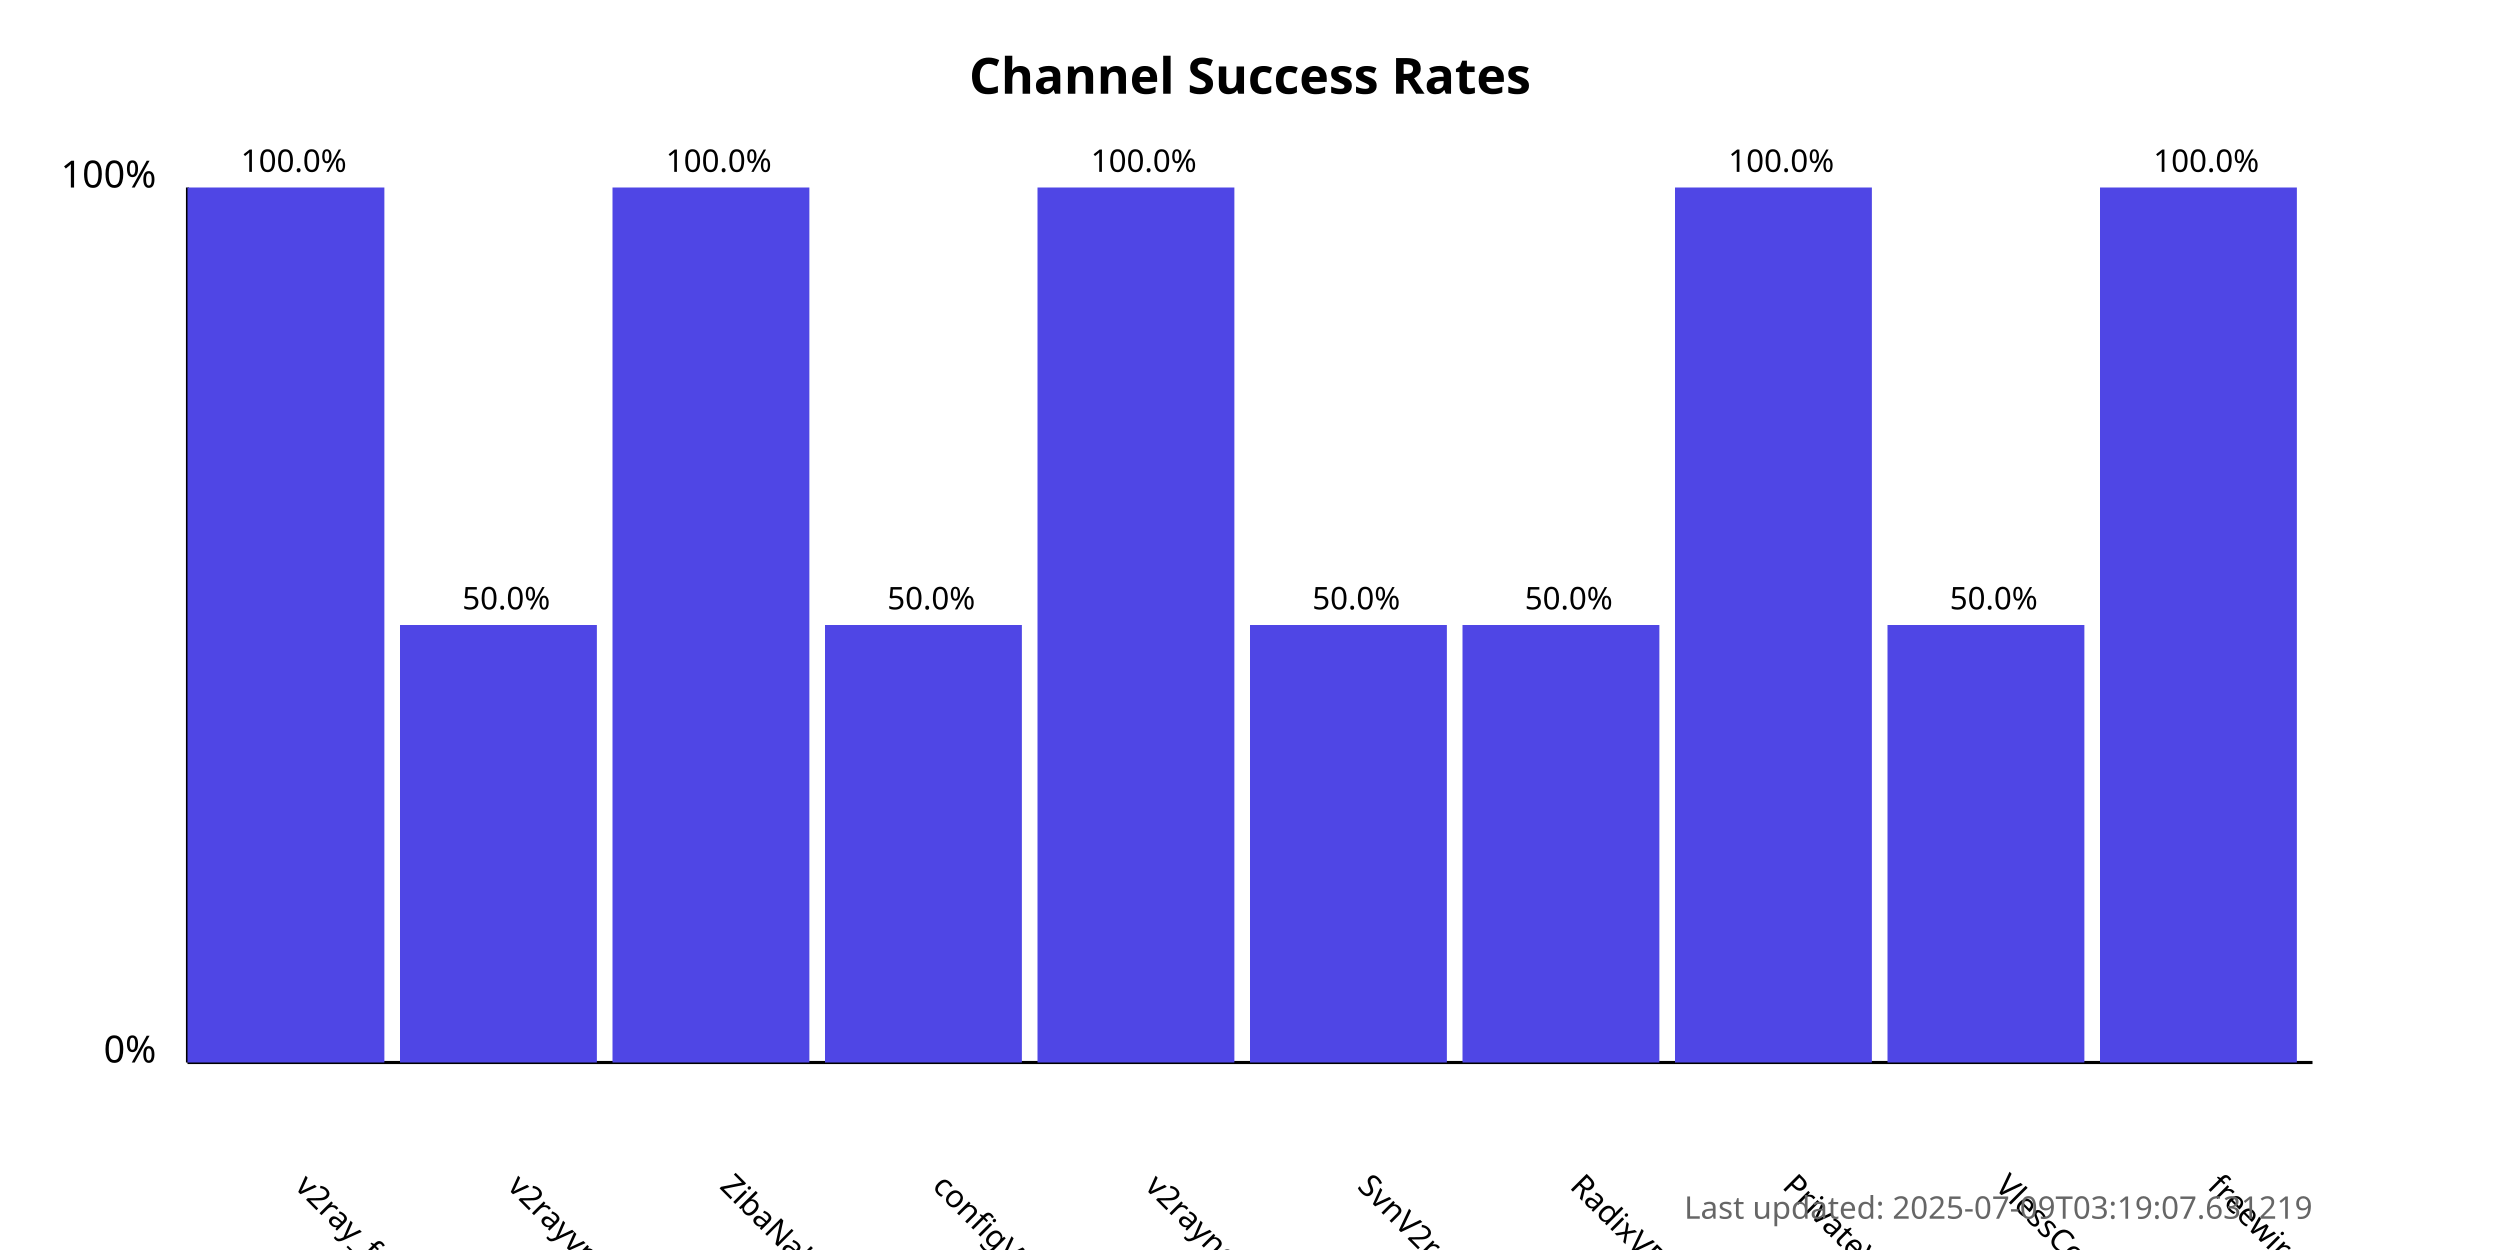
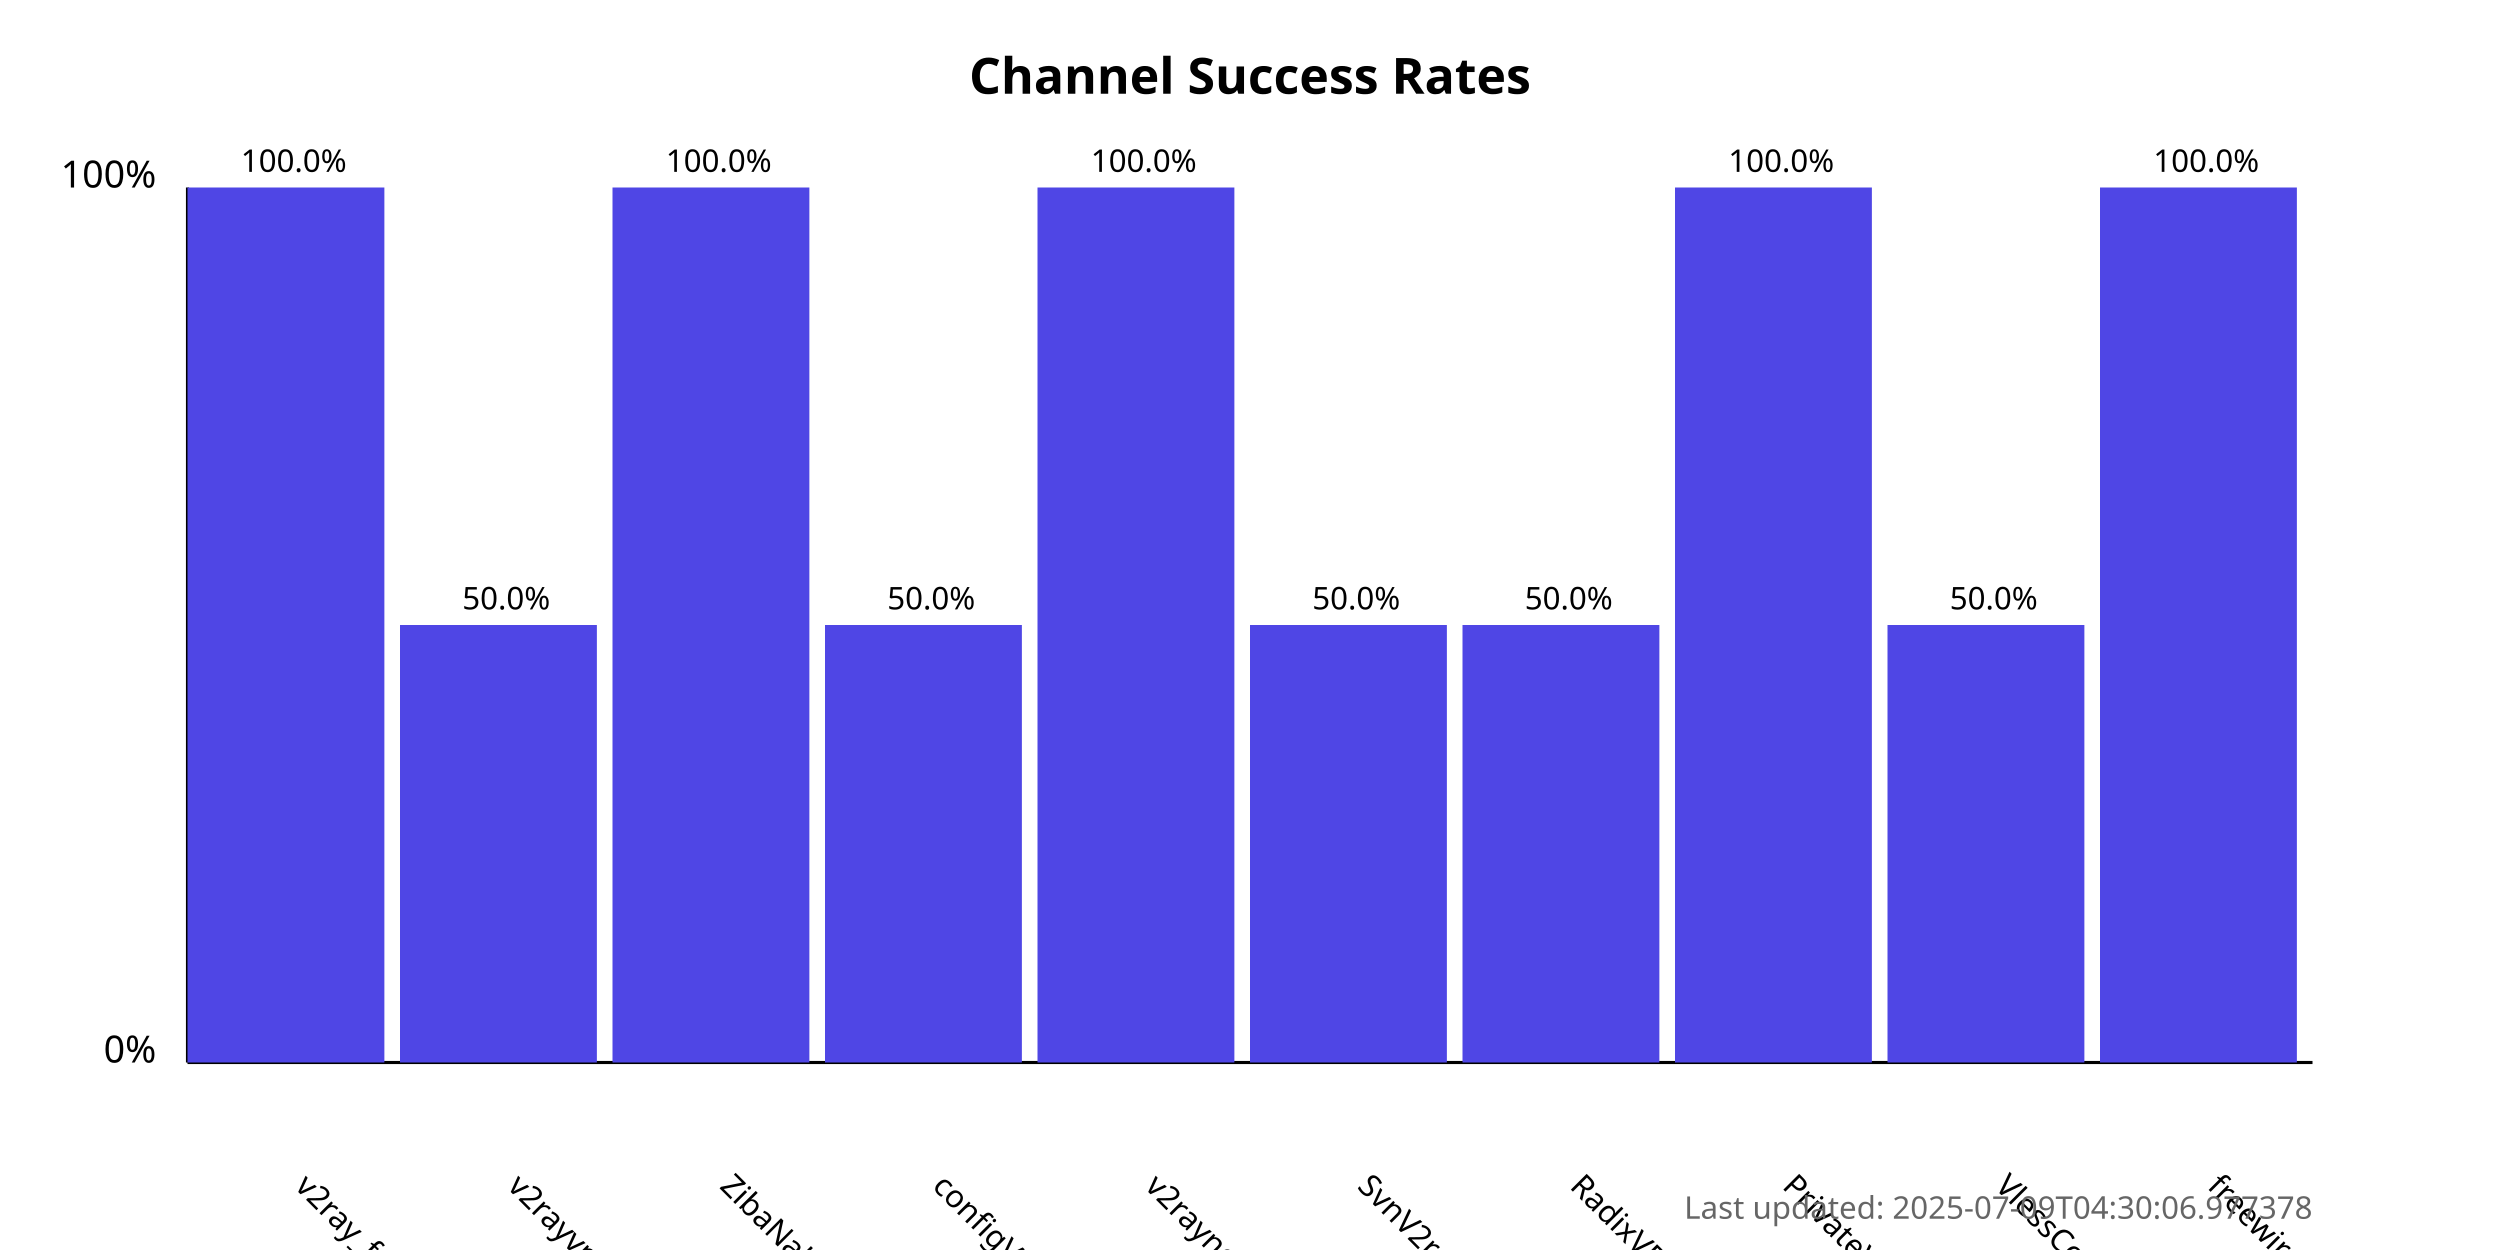
<svg xmlns="http://www.w3.org/2000/svg" width="800" height="400">
  <style>
            .chart-title { font: bold 16px sans-serif; }
            .axis-label { font: 12px sans-serif; }
            .tick-label { font: 10px sans-serif; }
            .bar { fill: #4f46e5; }
            .bar:hover { fill: #6366f1; }
            .timestamp { font: 10px sans-serif; fill: #666; }
        </style>
  <text x="400.0" y="30" text-anchor="middle" class="chart-title">
            Channel Success Rates
        </text>
  <line x1="60" y1="340" x2="60" y2="60" stroke="black" stroke-width="1" />
  <line x1="60" y1="340" x2="740" y2="340" stroke="black" stroke-width="1" />
  <text x="50" y="340" text-anchor="end" class="axis-label">0%</text>
  <text x="50" y="60" text-anchor="end" class="axis-label">100%</text>
  <g>
    <rect x="60" y="60.0" width="63.0" height="280.0" class="bar" />
    <text x="94.0" y="380" transform="rotate(45, 94.0, 380)" text-anchor="start" class="tick-label">
                v2ray_free_conf
            </text>
    <text x="94.0" y="55.0" text-anchor="middle" class="tick-label">
                100.0%
            </text>
  </g>
  <g>
    <rect x="128.0" y="200.0" width="63.0" height="140.0" class="bar" />
    <text x="162.0" y="380" transform="rotate(45, 162.0, 380)" text-anchor="start" class="tick-label">
                v2rayvpno
            </text>
    <text x="162.0" y="195.0" text-anchor="middle" class="tick-label">
                50.0%
            </text>
  </g>
  <g>
    <rect x="196.0" y="60.0" width="63.0" height="280.0" class="bar" />
    <text x="230.0" y="380" transform="rotate(45, 230.0, 380)" text-anchor="start" class="tick-label">
                ZibaNabz
            </text>
    <text x="230.0" y="55.0" text-anchor="middle" class="tick-label">
                100.0%
            </text>
  </g>
  <g>
    <rect x="264.0" y="200.0" width="63.0" height="140.0" class="bar" />
    <text x="298.0" y="380" transform="rotate(45, 298.0, 380)" text-anchor="start" class="tick-label">
                configV2rayForFree
            </text>
    <text x="298.0" y="195.0" text-anchor="middle" class="tick-label">
                50.0%
            </text>
  </g>
  <g>
    <rect x="332.0" y="60.0" width="63.0" height="280.0" class="bar" />
    <text x="366.0" y="380" transform="rotate(45, 366.0, 380)" text-anchor="start" class="tick-label">
                v2rayngvpn
            </text>
    <text x="366.0" y="55.0" text-anchor="middle" class="tick-label">
                100.0%
            </text>
  </g>
  <g>
    <rect x="400.0" y="200.0" width="63.0" height="140.0" class="bar" />
    <text x="434.0" y="380" transform="rotate(45, 434.0, 380)" text-anchor="start" class="tick-label">
                SvnV2ray
            </text>
    <text x="434.0" y="195.0" text-anchor="middle" class="tick-label">
                50.0%
            </text>
  </g>
  <g>
    <rect x="468.0" y="200.0" width="63.0" height="140.0" class="bar" />
    <text x="502.0" y="380" transform="rotate(45, 502.0, 380)" text-anchor="start" class="tick-label">
                RadixVPN
            </text>
    <text x="502.0" y="195.0" text-anchor="middle" class="tick-label">
                50.0%
            </text>
  </g>
  <g>
    <rect x="536.0" y="60.0" width="63.0" height="280.0" class="bar" />
    <text x="570.0" y="380" transform="rotate(45, 570.0, 380)" text-anchor="start" class="tick-label">
                PrivateVPNs
            </text>
    <text x="570.0" y="55.0" text-anchor="middle" class="tick-label">
                100.0%
            </text>
  </g>
  <g>
    <rect x="604.0" y="200.0" width="63.0" height="140.0" class="bar" />
    <text x="638.0" y="380" transform="rotate(45, 638.0, 380)" text-anchor="start" class="tick-label">
                VlessConfig
            </text>
    <text x="638.0" y="195.0" text-anchor="middle" class="tick-label">
                50.0%
            </text>
  </g>
  <g>
    <rect x="672.0" y="60.0" width="63.0" height="280.0" class="bar" />
    <text x="706.0" y="380" transform="rotate(45, 706.0, 380)" text-anchor="start" class="tick-label">
                freewireguard
            </text>
    <text x="706.0" y="55.0" text-anchor="middle" class="tick-label">
                100.0%
            </text>
  </g>
  <text x="740" y="390" text-anchor="end" class="timestamp">
-             Last updated: 2025-07-09T03:19:07.631219
+             Last updated: 2025-07-09T04:30:06.977378
        </text>
</svg>
